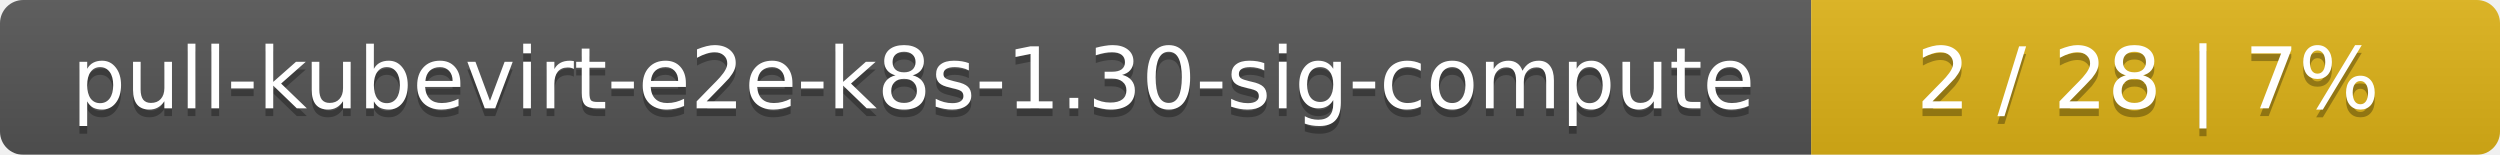
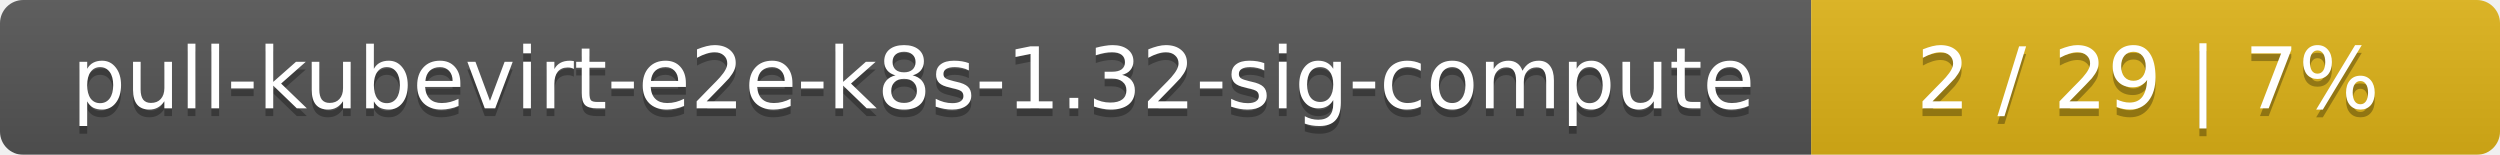
<svg xmlns="http://www.w3.org/2000/svg" width="323" height="20">
  <linearGradient id="smooth" x2="0" y2="100%">
    <stop offset="0" stop-color="#bbb" stop-opacity=".1" />
    <stop offset="1" stop-opacity=".1" />
  </linearGradient>
  <mask id="round">
    <rect width="323" height="20" rx="3" fill="#fff" />
  </mask>
  <g mask="url(#round)">
    <rect width="234" height="20" fill="#555" />
    <rect x="234" width="89" height="20" fill="#dfb317" />
    <rect width="323" height="20" fill="url(#smooth)" />
  </g>
  <g fill="#fff" text-anchor="middle" font-family="DejaVu Sans,Verdana,Geneva,sans-serif" font-size="11">
-     <text x="118" y="15" fill="#010101" fill-opacity=".3">pull-kubevirt-e2e-k8s-1.30-sig-compute</text>
-     <text x="118" y="14">pull-kubevirt-e2e-k8s-1.30-sig-compute</text>
-     <text x="277.5" y="15" fill="#010101" fill-opacity=".3">2 / 28    |    7%</text>
-     <text x="277.5" y="14">2 / 28    |    7%</text>
+     <text x="118" y="15" fill="#010101" fill-opacity=".3">pull-kubevirt-e2e-k8s-1.32-sig-compute</text>
+     <text x="118" y="14">pull-kubevirt-e2e-k8s-1.32-sig-compute</text>
+     <text x="277.5" y="15" fill="#010101" fill-opacity=".3">2 / 29    |    7%</text>
+     <text x="277.5" y="14">2 / 29    |    7%</text>
  </g>
</svg>
